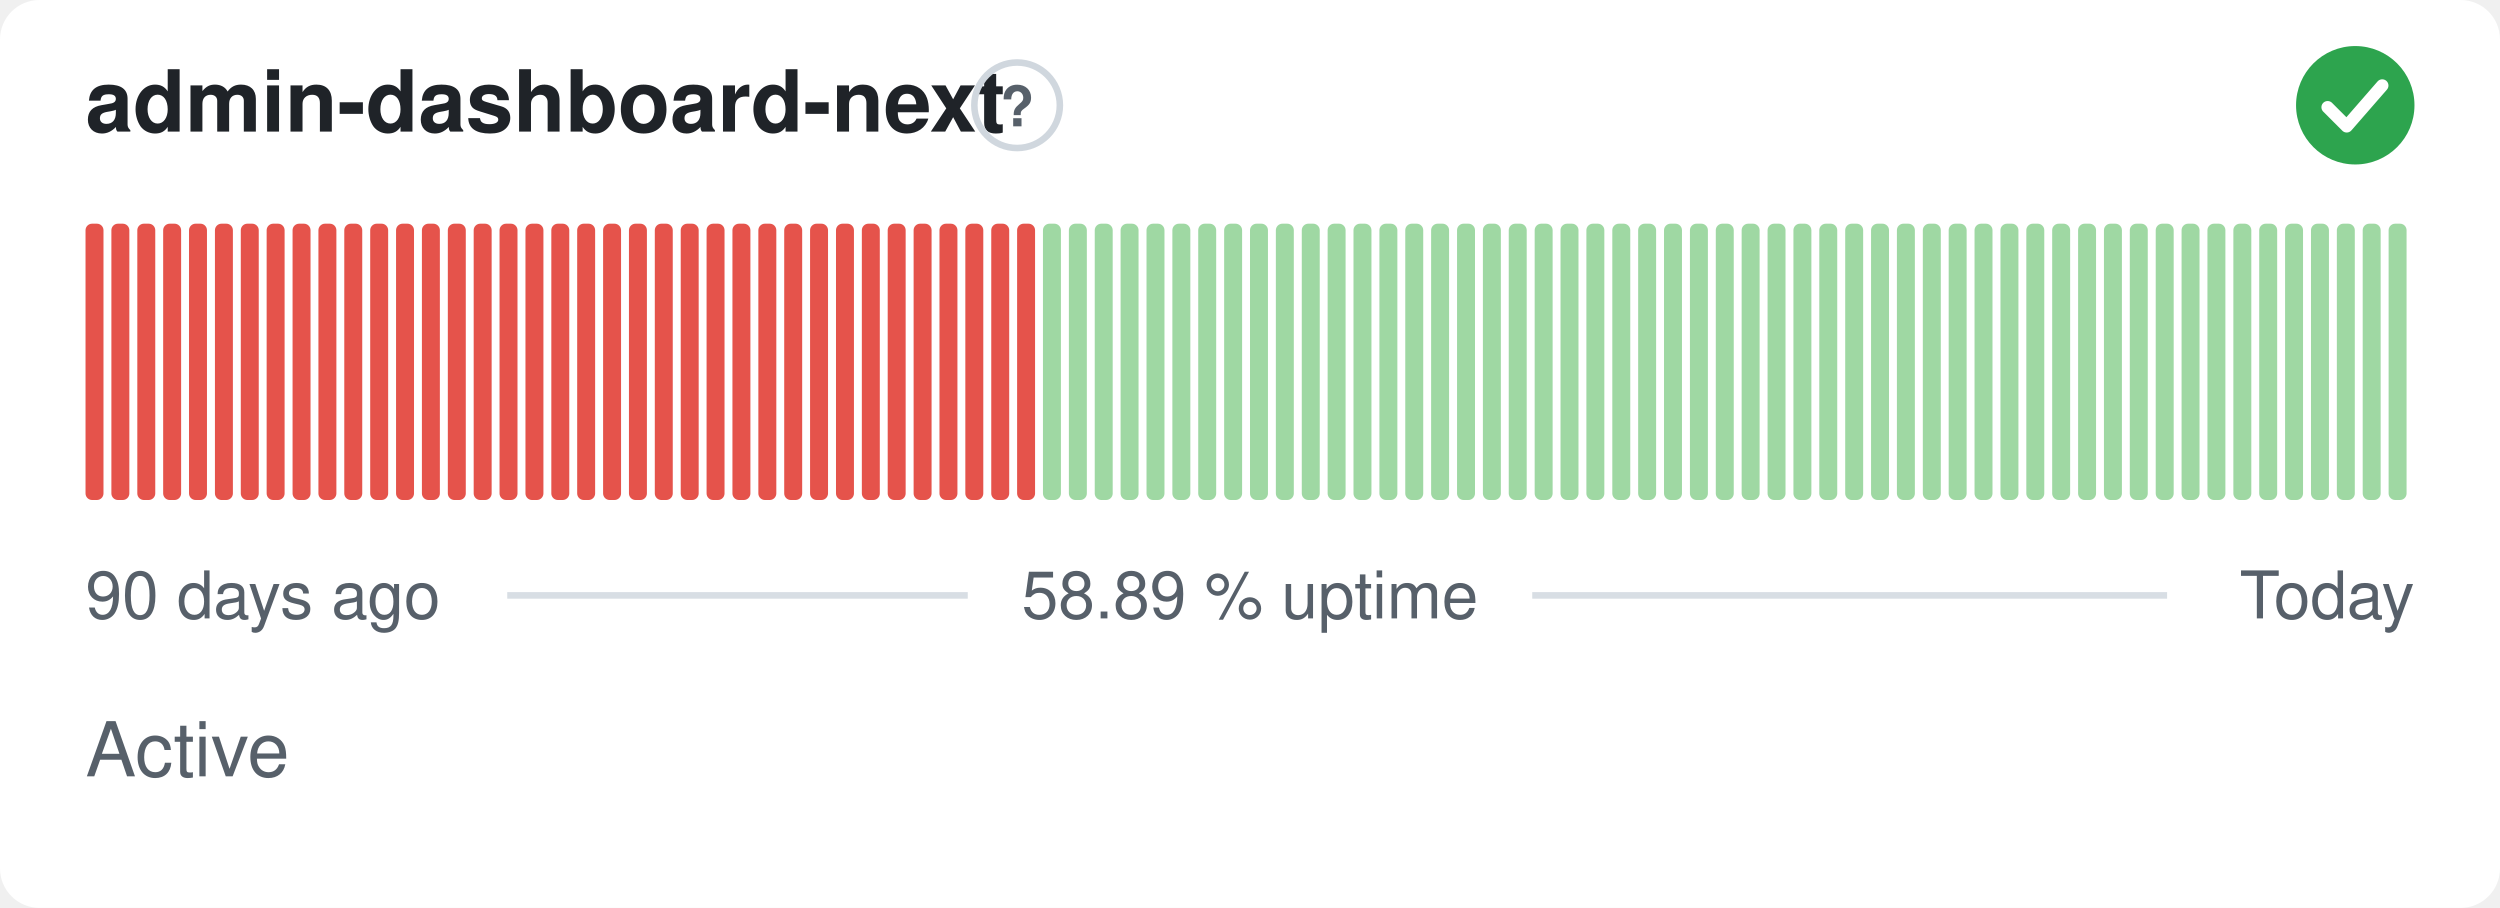
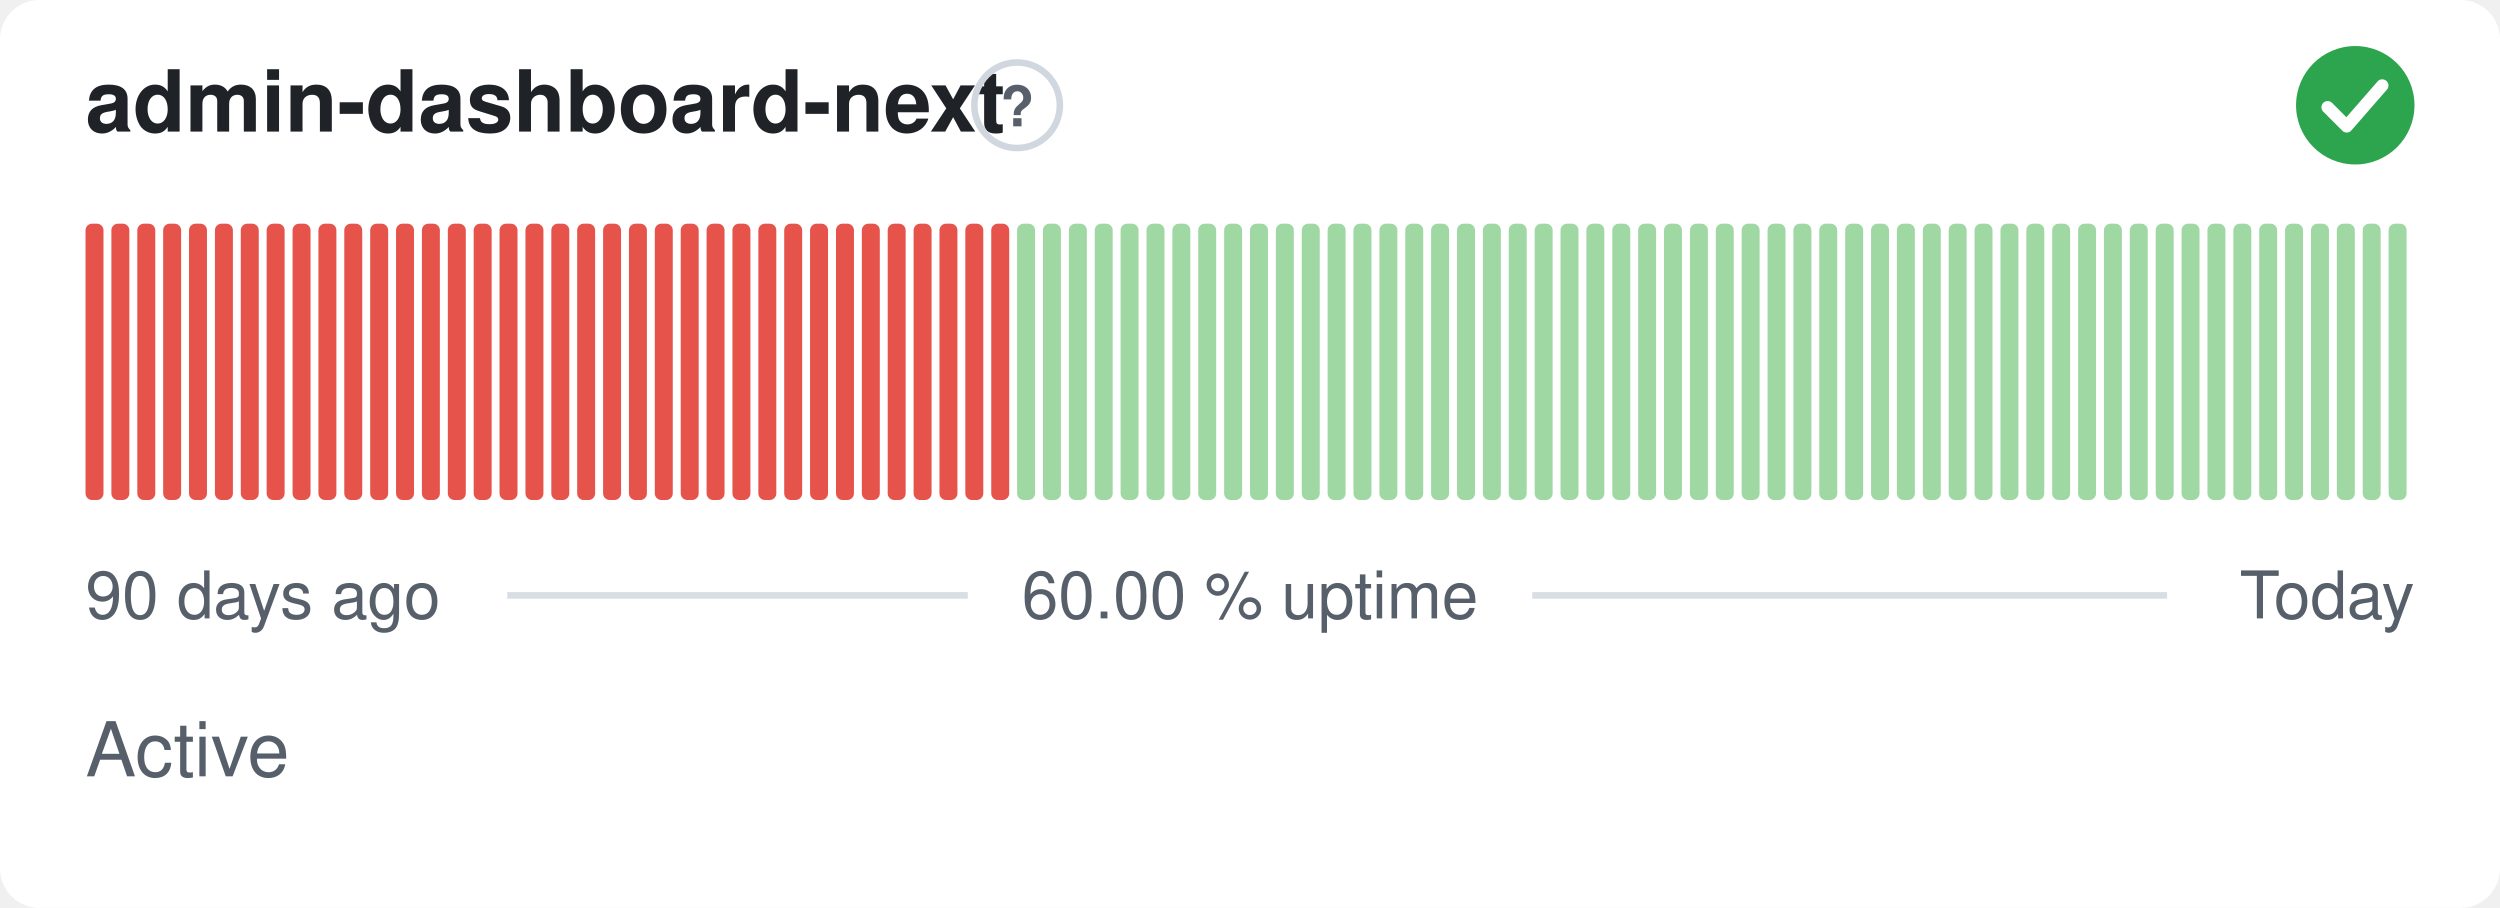
- <svg xmlns="http://www.w3.org/2000/svg" width="380" height="138" viewBox="0 0 380 138" role="img" aria-label="admin-dashboard-next: Active, 58.89 % uptime over the last 90 days" font-family="-apple-system,BlinkMacSystemFont,'Segoe UI',Helvetica,Arial,sans-serif">
+ <svg xmlns="http://www.w3.org/2000/svg" width="380" height="138" viewBox="0 0 380 138" role="img" aria-label="admin-dashboard-next: Active, 60.00 % uptime over the last 90 days" font-family="-apple-system,BlinkMacSystemFont,'Segoe UI',Helvetica,Arial,sans-serif">
  <style>
    @media (prefers-color-scheme: dark) {
      .bg { fill: #0d1117 }
      .title { fill: #e6edf3 }
      .muted { fill: #8b949e }
      .hint { stroke: #30363d }
      .rule { stroke: #30363d }
      .nodata { fill: #21262d }
    }
  </style>
  <rect class="bg" width="380" height="138" rx="6" fill="#ffffff" />
  <text class="title" x="13" y="20" font-size="13" font-weight="600" fill="#1f2328">admin-dashboard-next</text>
  <circle class="hint" cx="154.6" cy="16" r="6.5" fill="none" stroke="#d0d7de" stroke-width="1" />
  <text class="muted" x="154.6" y="19.2" text-anchor="middle" font-size="8.5" font-weight="700" fill="#57606a">?</text>
  <circle cx="358" cy="16" r="9" fill="#2da44e" />
  <path d="M353.80 16.30l2.90 2.90 5.40 -6.20" fill="none" stroke="#fff" stroke-width="1.89" stroke-linecap="round" stroke-linejoin="round" />
  <rect x="13.00" y="34.00" width="2.73" height="42.00" rx="1" fill="#e5534b" />
  <rect x="16.93" y="34.00" width="2.73" height="42.00" rx="1" fill="#e5534b" />
  <rect x="20.87" y="34.00" width="2.73" height="42.00" rx="1" fill="#e5534b" />
  <rect x="24.80" y="34.00" width="2.73" height="42.00" rx="1" fill="#e5534b" />
  <rect x="28.73" y="34.00" width="2.73" height="42.00" rx="1" fill="#e5534b" />
  <rect x="32.67" y="34.00" width="2.73" height="42.00" rx="1" fill="#e5534b" />
  <rect x="36.60" y="34.00" width="2.73" height="42.00" rx="1" fill="#e5534b" />
  <rect x="40.53" y="34.00" width="2.73" height="42.00" rx="1" fill="#e5534b" />
  <rect x="44.47" y="34.00" width="2.73" height="42.00" rx="1" fill="#e5534b" />
  <rect x="48.40" y="34.00" width="2.73" height="42.00" rx="1" fill="#e5534b" />
  <rect x="52.33" y="34.00" width="2.73" height="42.00" rx="1" fill="#e5534b" />
  <rect x="56.27" y="34.00" width="2.73" height="42.00" rx="1" fill="#e5534b" />
  <rect x="60.20" y="34.00" width="2.73" height="42.00" rx="1" fill="#e5534b" />
  <rect x="64.13" y="34.00" width="2.73" height="42.00" rx="1" fill="#e5534b" />
  <rect x="68.07" y="34.00" width="2.73" height="42.00" rx="1" fill="#e5534b" />
  <rect x="72.00" y="34.00" width="2.73" height="42.00" rx="1" fill="#e5534b" />
  <rect x="75.93" y="34.00" width="2.73" height="42.00" rx="1" fill="#e5534b" />
  <rect x="79.87" y="34.00" width="2.73" height="42.00" rx="1" fill="#e5534b" />
  <rect x="83.80" y="34.00" width="2.73" height="42.00" rx="1" fill="#e5534b" />
  <rect x="87.73" y="34.00" width="2.73" height="42.00" rx="1" fill="#e5534b" />
  <rect x="91.67" y="34.00" width="2.73" height="42.00" rx="1" fill="#e5534b" />
  <rect x="95.60" y="34.00" width="2.73" height="42.00" rx="1" fill="#e5534b" />
  <rect x="99.53" y="34.00" width="2.73" height="42.00" rx="1" fill="#e5534b" />
  <rect x="103.47" y="34.00" width="2.73" height="42.00" rx="1" fill="#e5534b" />
  <rect x="107.40" y="34.00" width="2.73" height="42.00" rx="1" fill="#e5534b" />
  <rect x="111.33" y="34.00" width="2.73" height="42.00" rx="1" fill="#e5534b" />
  <rect x="115.27" y="34.00" width="2.73" height="42.00" rx="1" fill="#e5534b" />
  <rect x="119.20" y="34.00" width="2.73" height="42.00" rx="1" fill="#e5534b" />
  <rect x="123.13" y="34.00" width="2.73" height="42.00" rx="1" fill="#e5534b" />
  <rect x="127.07" y="34.00" width="2.73" height="42.00" rx="1" fill="#e5534b" />
  <rect x="131.00" y="34.00" width="2.73" height="42.00" rx="1" fill="#e5534b" />
  <rect x="134.93" y="34.00" width="2.73" height="42.00" rx="1" fill="#e5534b" />
  <rect x="138.87" y="34.00" width="2.73" height="42.00" rx="1" fill="#e5534b" />
  <rect x="142.80" y="34.00" width="2.73" height="42.00" rx="1" fill="#e5534b" />
  <rect x="146.73" y="34.00" width="2.73" height="42.00" rx="1" fill="#e5534b" />
  <rect x="150.67" y="34.00" width="2.73" height="42.00" rx="1" fill="#e5534b" />
-   <rect x="154.60" y="34.00" width="2.73" height="42.00" rx="1" fill="#e5534b" />
+   <rect x="154.60" y="34.00" width="2.73" height="42.00" rx="1" fill="#9fd8a3" />
  <rect x="158.53" y="34.00" width="2.73" height="42.00" rx="1" fill="#9fd8a3" />
  <rect x="162.47" y="34.00" width="2.73" height="42.00" rx="1" fill="#9fd8a3" />
  <rect x="166.40" y="34.00" width="2.73" height="42.00" rx="1" fill="#9fd8a3" />
  <rect x="170.33" y="34.00" width="2.73" height="42.00" rx="1" fill="#9fd8a3" />
  <rect x="174.27" y="34.00" width="2.73" height="42.00" rx="1" fill="#9fd8a3" />
  <rect x="178.20" y="34.00" width="2.73" height="42.00" rx="1" fill="#9fd8a3" />
  <rect x="182.13" y="34.00" width="2.73" height="42.00" rx="1" fill="#9fd8a3" />
  <rect x="186.07" y="34.00" width="2.73" height="42.00" rx="1" fill="#9fd8a3" />
  <rect x="190.00" y="34.00" width="2.73" height="42.00" rx="1" fill="#9fd8a3" />
  <rect x="193.93" y="34.00" width="2.73" height="42.00" rx="1" fill="#9fd8a3" />
  <rect x="197.87" y="34.00" width="2.73" height="42.00" rx="1" fill="#9fd8a3" />
  <rect x="201.80" y="34.00" width="2.73" height="42.00" rx="1" fill="#9fd8a3" />
  <rect x="205.73" y="34.00" width="2.73" height="42.00" rx="1" fill="#9fd8a3" />
  <rect x="209.67" y="34.00" width="2.73" height="42.00" rx="1" fill="#9fd8a3" />
  <rect x="213.60" y="34.00" width="2.73" height="42.00" rx="1" fill="#9fd8a3" />
  <rect x="217.53" y="34.00" width="2.73" height="42.00" rx="1" fill="#9fd8a3" />
  <rect x="221.47" y="34.00" width="2.73" height="42.00" rx="1" fill="#9fd8a3" />
  <rect x="225.40" y="34.00" width="2.73" height="42.00" rx="1" fill="#9fd8a3" />
  <rect x="229.33" y="34.00" width="2.73" height="42.00" rx="1" fill="#9fd8a3" />
  <rect x="233.27" y="34.00" width="2.73" height="42.00" rx="1" fill="#9fd8a3" />
  <rect x="237.20" y="34.00" width="2.73" height="42.00" rx="1" fill="#9fd8a3" />
  <rect x="241.13" y="34.00" width="2.73" height="42.00" rx="1" fill="#9fd8a3" />
  <rect x="245.07" y="34.00" width="2.73" height="42.00" rx="1" fill="#9fd8a3" />
  <rect x="249.00" y="34.00" width="2.73" height="42.00" rx="1" fill="#9fd8a3" />
  <rect x="252.93" y="34.00" width="2.73" height="42.00" rx="1" fill="#9fd8a3" />
  <rect x="256.87" y="34.00" width="2.73" height="42.00" rx="1" fill="#9fd8a3" />
  <rect x="260.80" y="34.00" width="2.73" height="42.00" rx="1" fill="#9fd8a3" />
  <rect x="264.73" y="34.00" width="2.73" height="42.00" rx="1" fill="#9fd8a3" />
  <rect x="268.67" y="34.00" width="2.73" height="42.00" rx="1" fill="#9fd8a3" />
  <rect x="272.60" y="34.00" width="2.73" height="42.00" rx="1" fill="#9fd8a3" />
  <rect x="276.53" y="34.00" width="2.73" height="42.00" rx="1" fill="#9fd8a3" />
  <rect x="280.47" y="34.00" width="2.73" height="42.00" rx="1" fill="#9fd8a3" />
  <rect x="284.40" y="34.00" width="2.73" height="42.00" rx="1" fill="#9fd8a3" />
  <rect x="288.33" y="34.00" width="2.73" height="42.00" rx="1" fill="#9fd8a3" />
  <rect x="292.27" y="34.00" width="2.73" height="42.00" rx="1" fill="#9fd8a3" />
  <rect x="296.20" y="34.00" width="2.73" height="42.00" rx="1" fill="#9fd8a3" />
  <rect x="300.13" y="34.00" width="2.73" height="42.00" rx="1" fill="#9fd8a3" />
  <rect x="304.07" y="34.00" width="2.73" height="42.00" rx="1" fill="#9fd8a3" />
  <rect x="308.00" y="34.00" width="2.73" height="42.00" rx="1" fill="#9fd8a3" />
  <rect x="311.93" y="34.00" width="2.73" height="42.00" rx="1" fill="#9fd8a3" />
  <rect x="315.87" y="34.00" width="2.73" height="42.00" rx="1" fill="#9fd8a3" />
  <rect x="319.80" y="34.00" width="2.73" height="42.00" rx="1" fill="#9fd8a3" />
  <rect x="323.73" y="34.00" width="2.73" height="42.00" rx="1" fill="#9fd8a3" />
  <rect x="327.67" y="34.00" width="2.73" height="42.00" rx="1" fill="#9fd8a3" />
  <rect x="331.60" y="34.00" width="2.73" height="42.00" rx="1" fill="#9fd8a3" />
  <rect x="335.53" y="34.00" width="2.73" height="42.00" rx="1" fill="#9fd8a3" />
  <rect x="339.47" y="34.00" width="2.73" height="42.00" rx="1" fill="#9fd8a3" />
  <rect x="343.40" y="34.00" width="2.73" height="42.00" rx="1" fill="#9fd8a3" />
  <rect x="347.33" y="34.00" width="2.73" height="42.00" rx="1" fill="#9fd8a3" />
  <rect x="351.27" y="34.00" width="2.73" height="42.00" rx="1" fill="#9fd8a3" />
  <rect x="355.20" y="34.00" width="2.73" height="42.00" rx="1" fill="#9fd8a3" />
  <rect x="359.13" y="34.00" width="2.73" height="42.00" rx="1" fill="#9fd8a3" />
  <rect x="363.07" y="34.00" width="2.73" height="42.00" rx="1" fill="#9fd8a3" />
  <text class="muted" x="13" y="94" font-size="10" fill="#57606a">90 days ago</text>
-   <text class="muted" x="190" y="94" text-anchor="middle" font-size="10" fill="#57606a">58.89 % uptime</text>
+   <text class="muted" x="190" y="94" text-anchor="middle" font-size="10" fill="#57606a">60.00 % uptime</text>
  <text class="muted" x="367" y="94" text-anchor="end" font-size="10" fill="#57606a">Today</text>
  <line class="rule" x1="77.1" y1="90.5" x2="147.1" y2="90.5" stroke="#d8dee4" stroke-width="1" />
  <line class="rule" x1="232.9" y1="90.5" x2="329.4" y2="90.5" stroke="#d8dee4" stroke-width="1" />
  <text class="muted" x="13" y="118" font-size="11.5" fill="#57606a">Active</text>
</svg>
